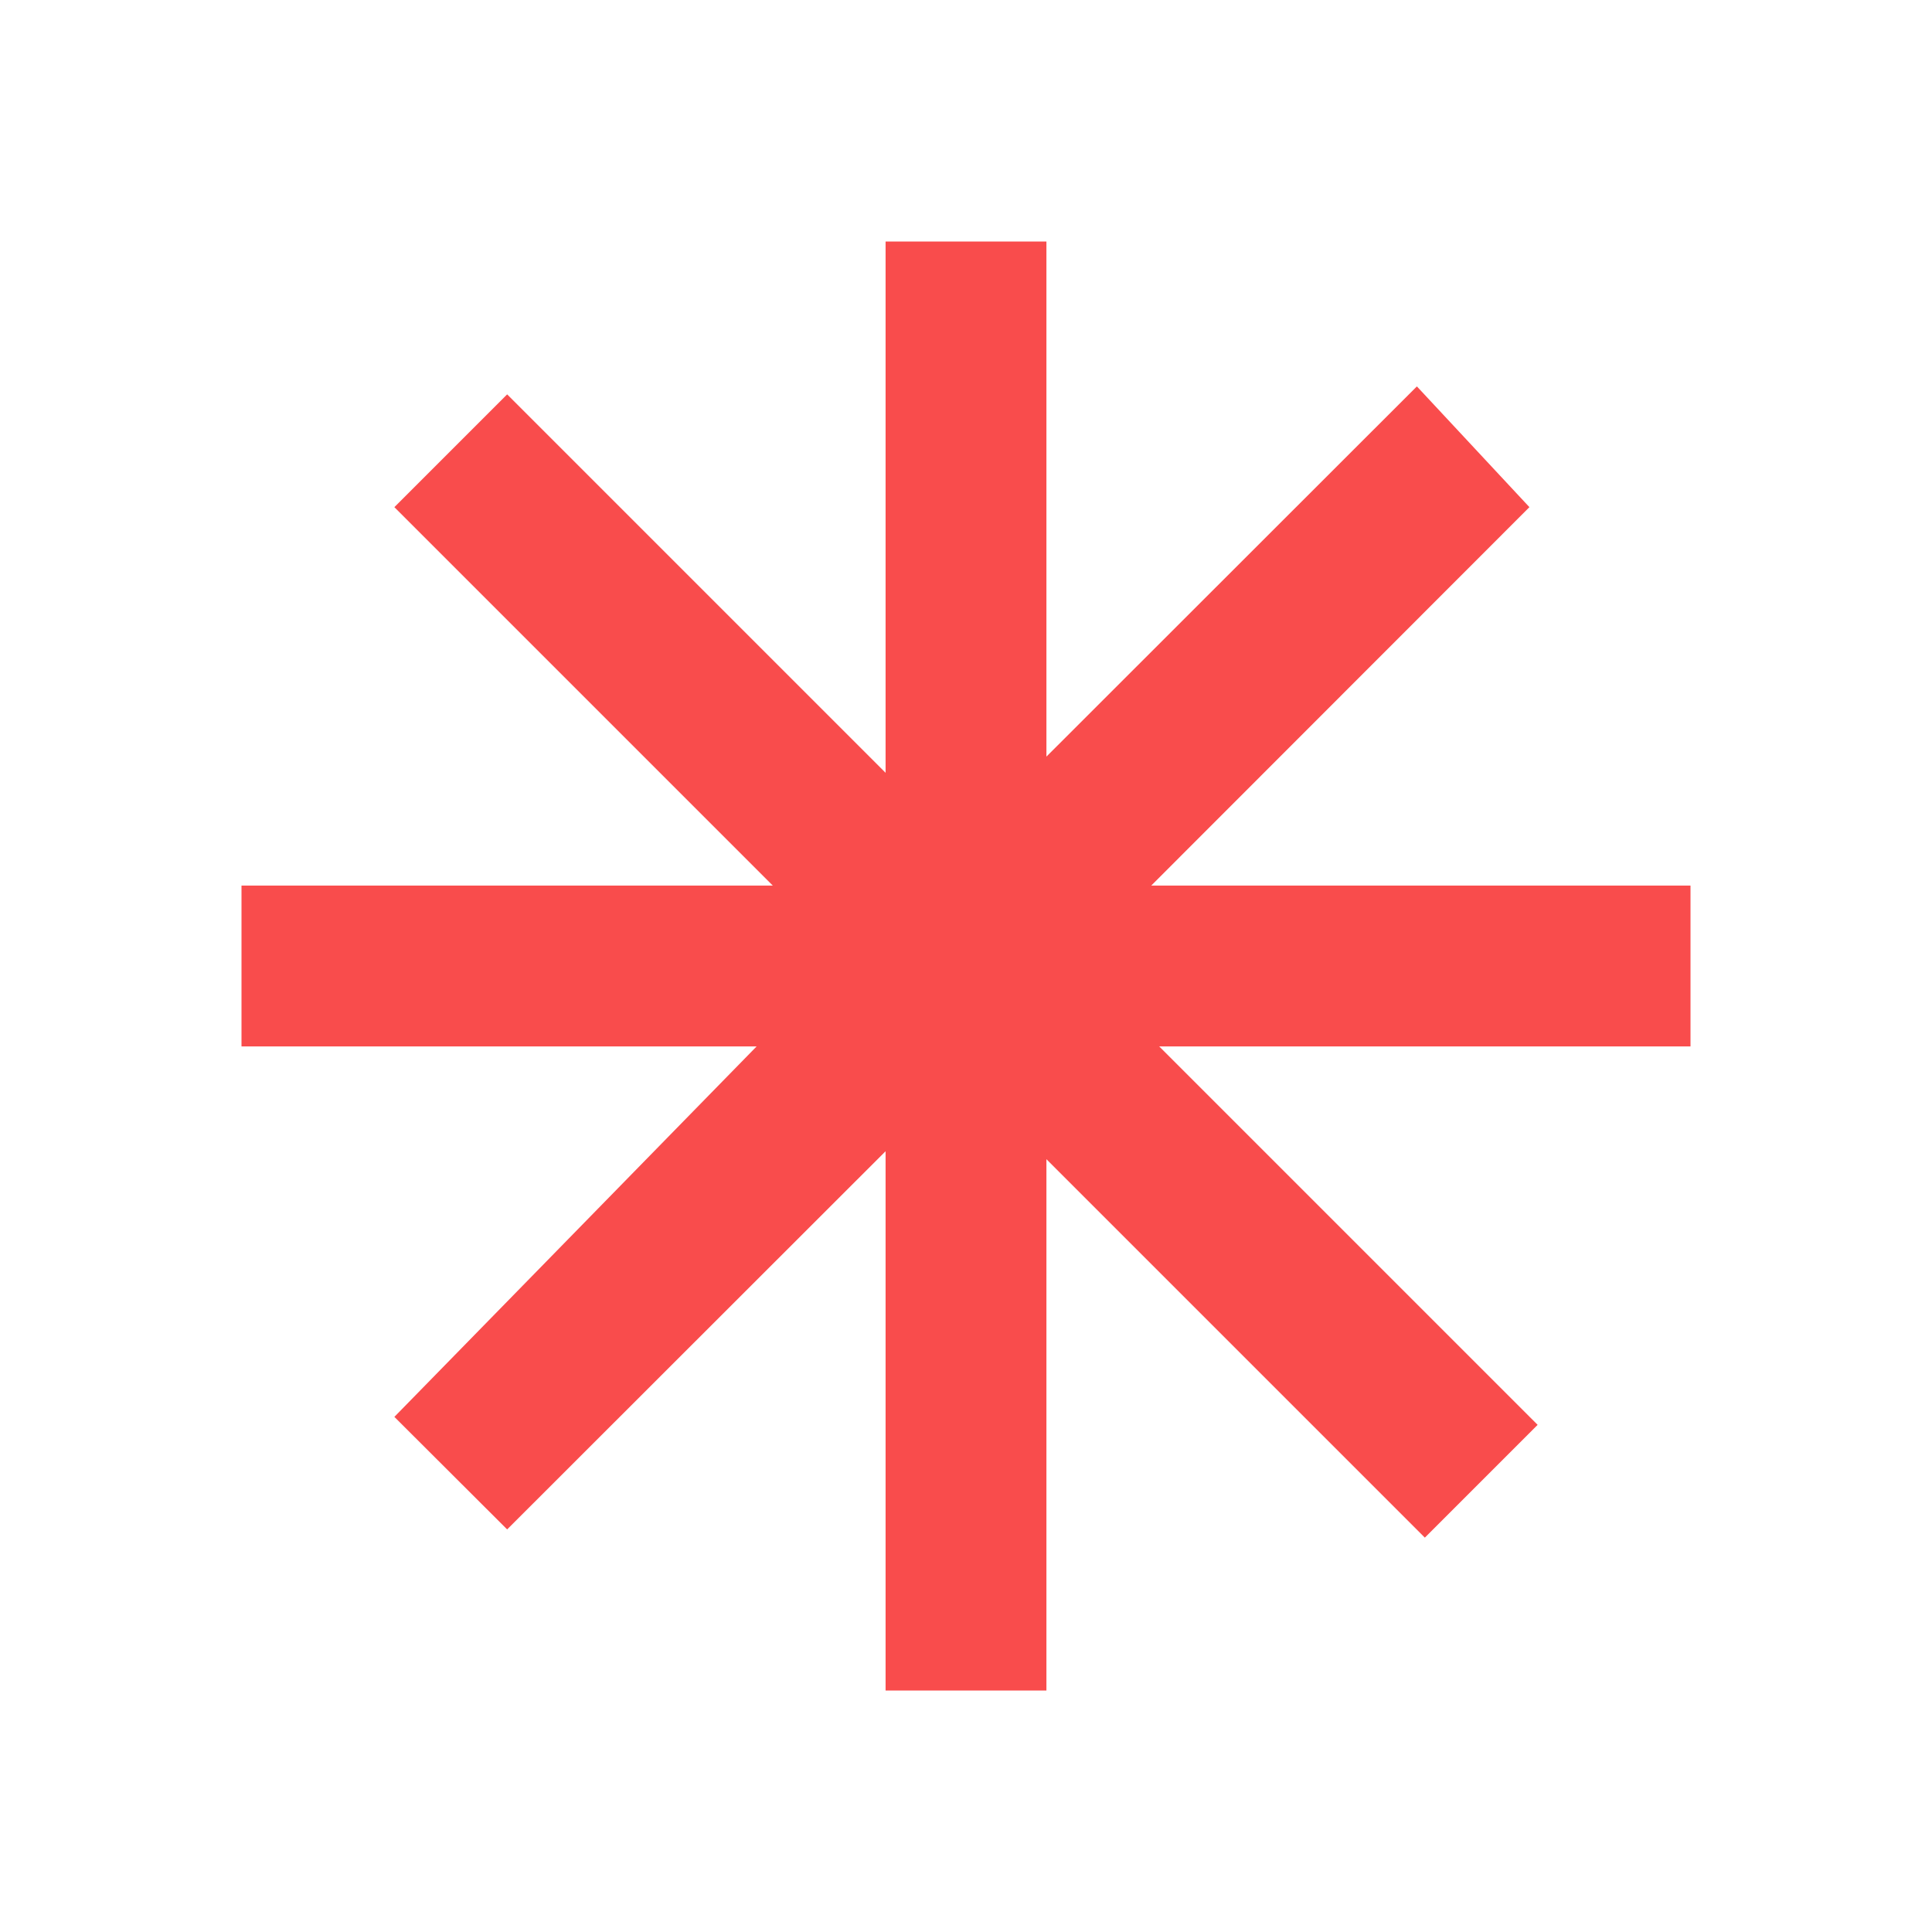
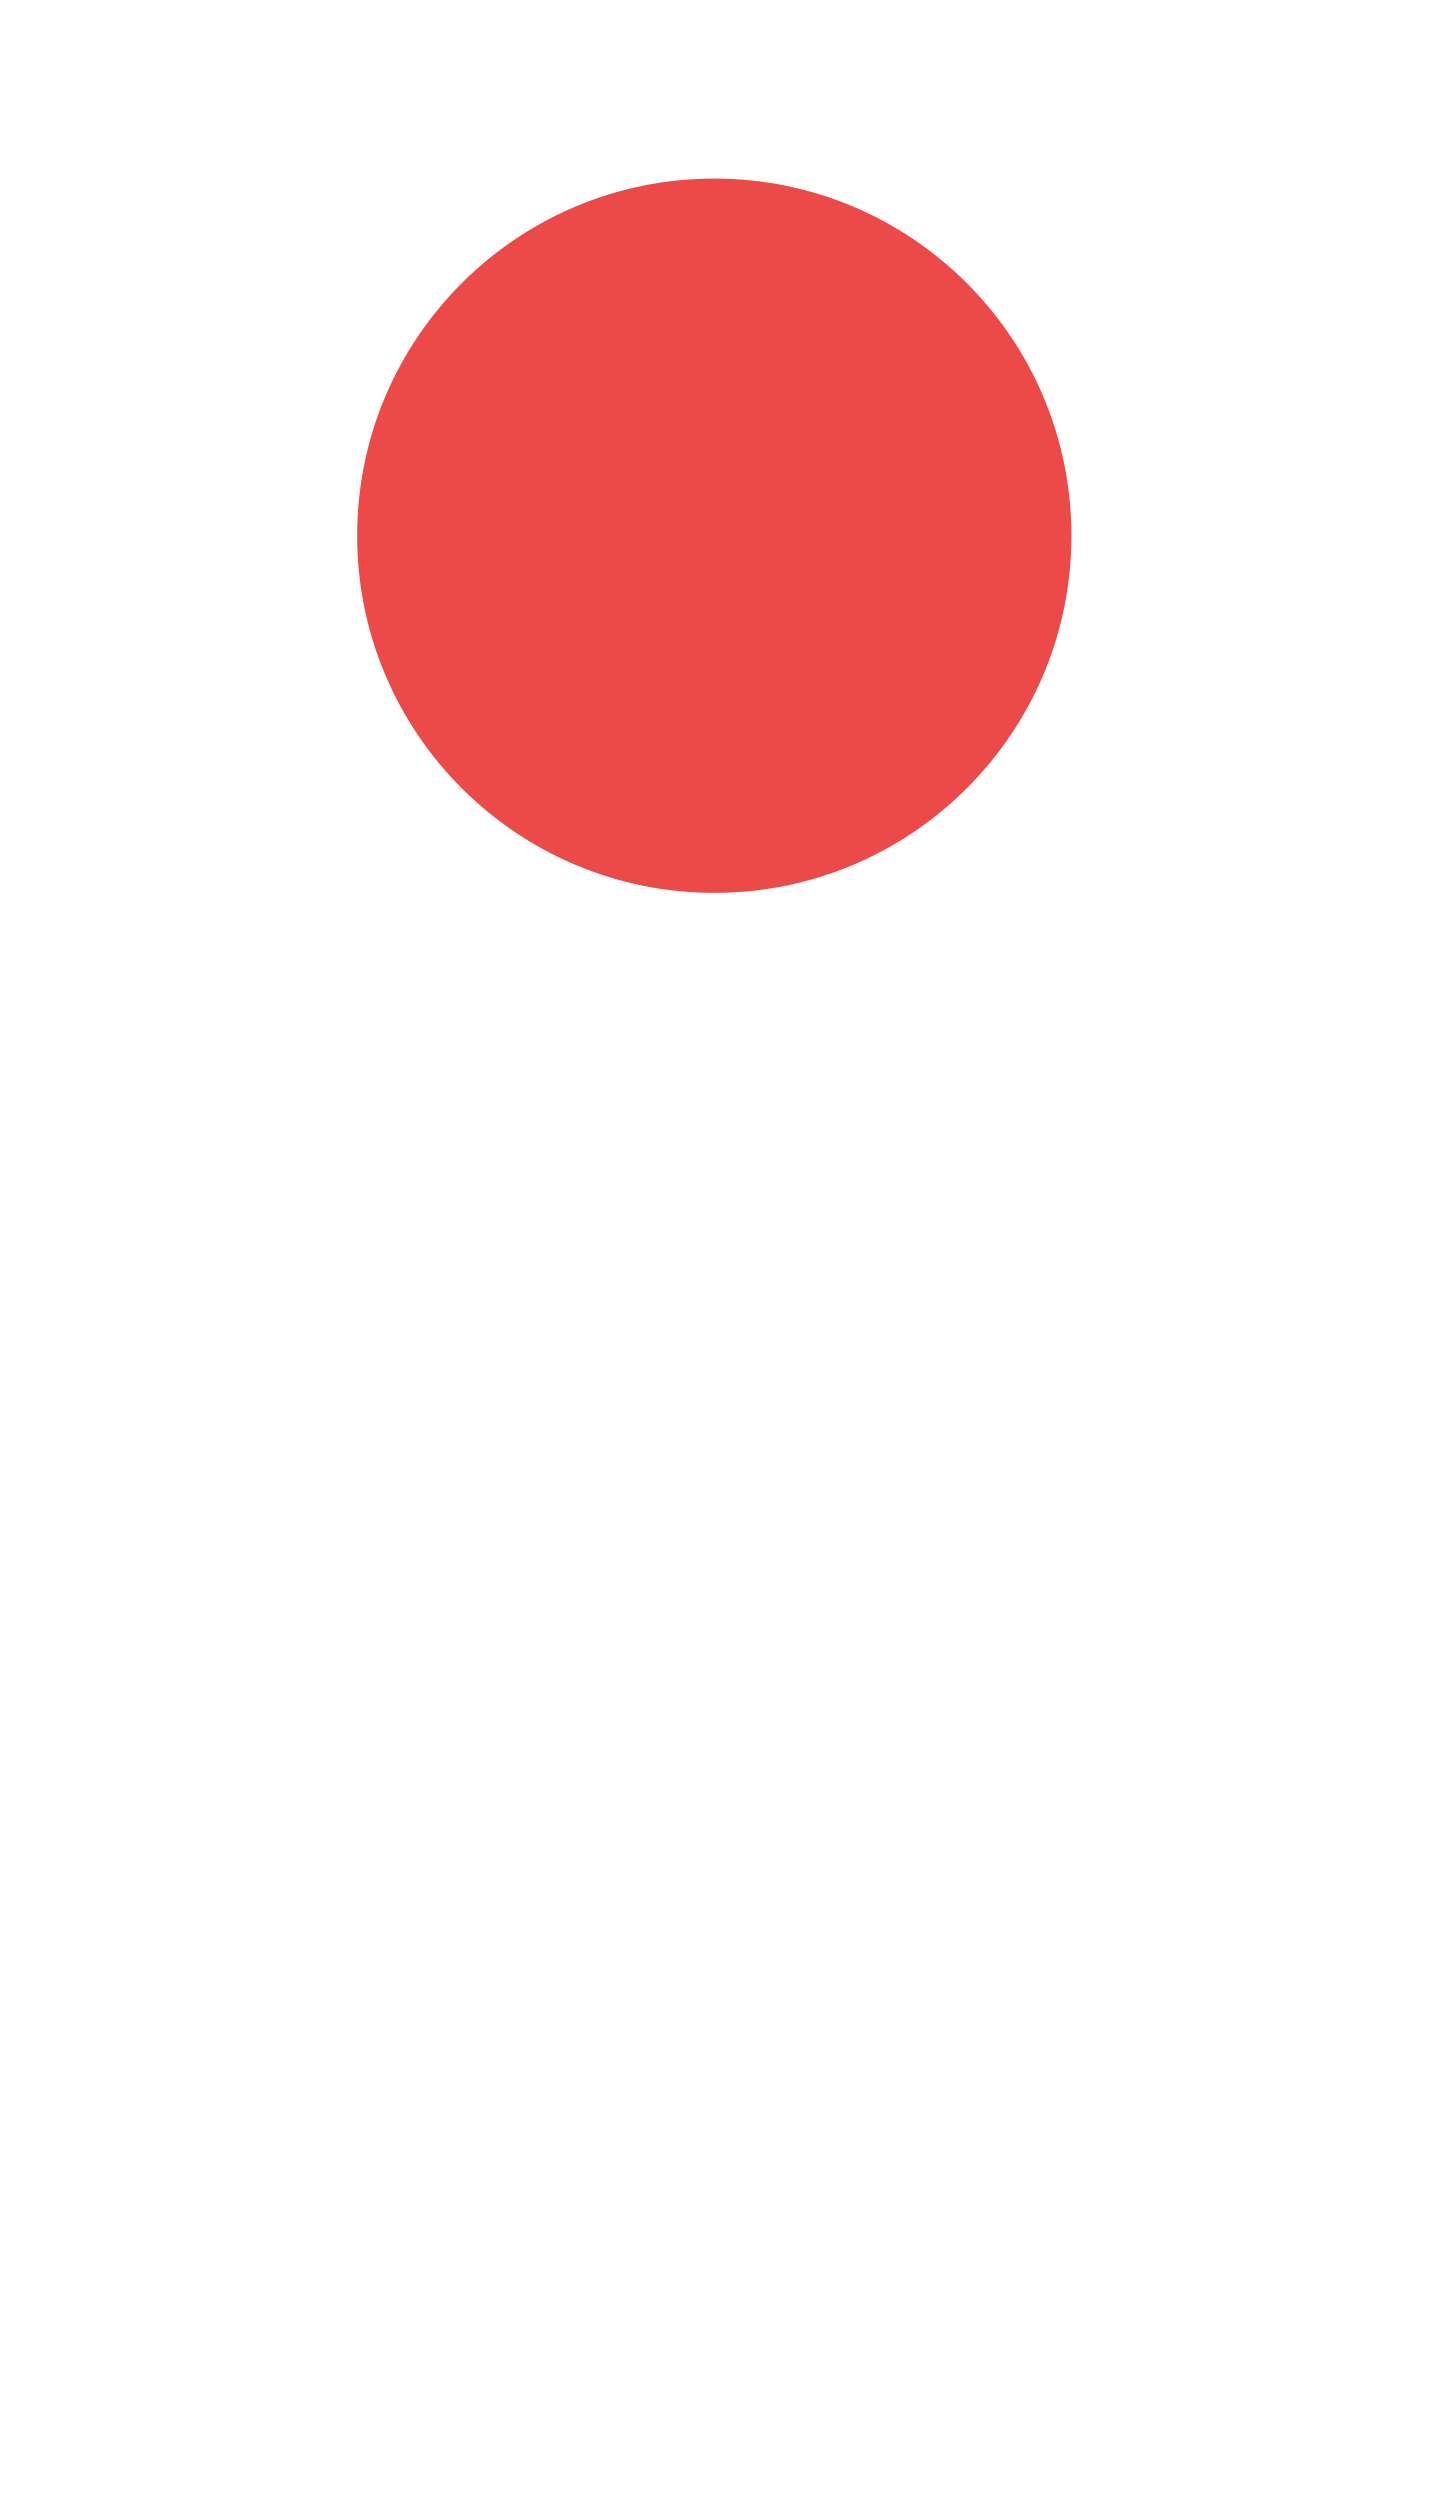
- <svg xmlns="http://www.w3.org/2000/svg" width="8" height="8" viewBox="0 0 8 8" fill="none">
-   <g id="ic_required_1">
-     <path id="Vector" d="M7 4.333H4.8L6.367 5.9L5.9 6.367L4.333 4.8V7H3.667V4.767L2.1 6.333L1.633 5.867L3.133 4.333H1V3.667H3.2L1.633 2.1L2.1 1.633L3.667 3.2V1H4.333V3.133L5.867 1.6L6.333 2.1L4.767 3.667H7V4.333Z" fill="#F94C4C" />
-   </g>
+ <svg xmlns="http://www.w3.org/2000/svg" width="8" height="14" viewBox="0 0 8 14" fill="none">
+   <circle cx="4" cy="3" r="2" fill="#EC4949" />
</svg>
